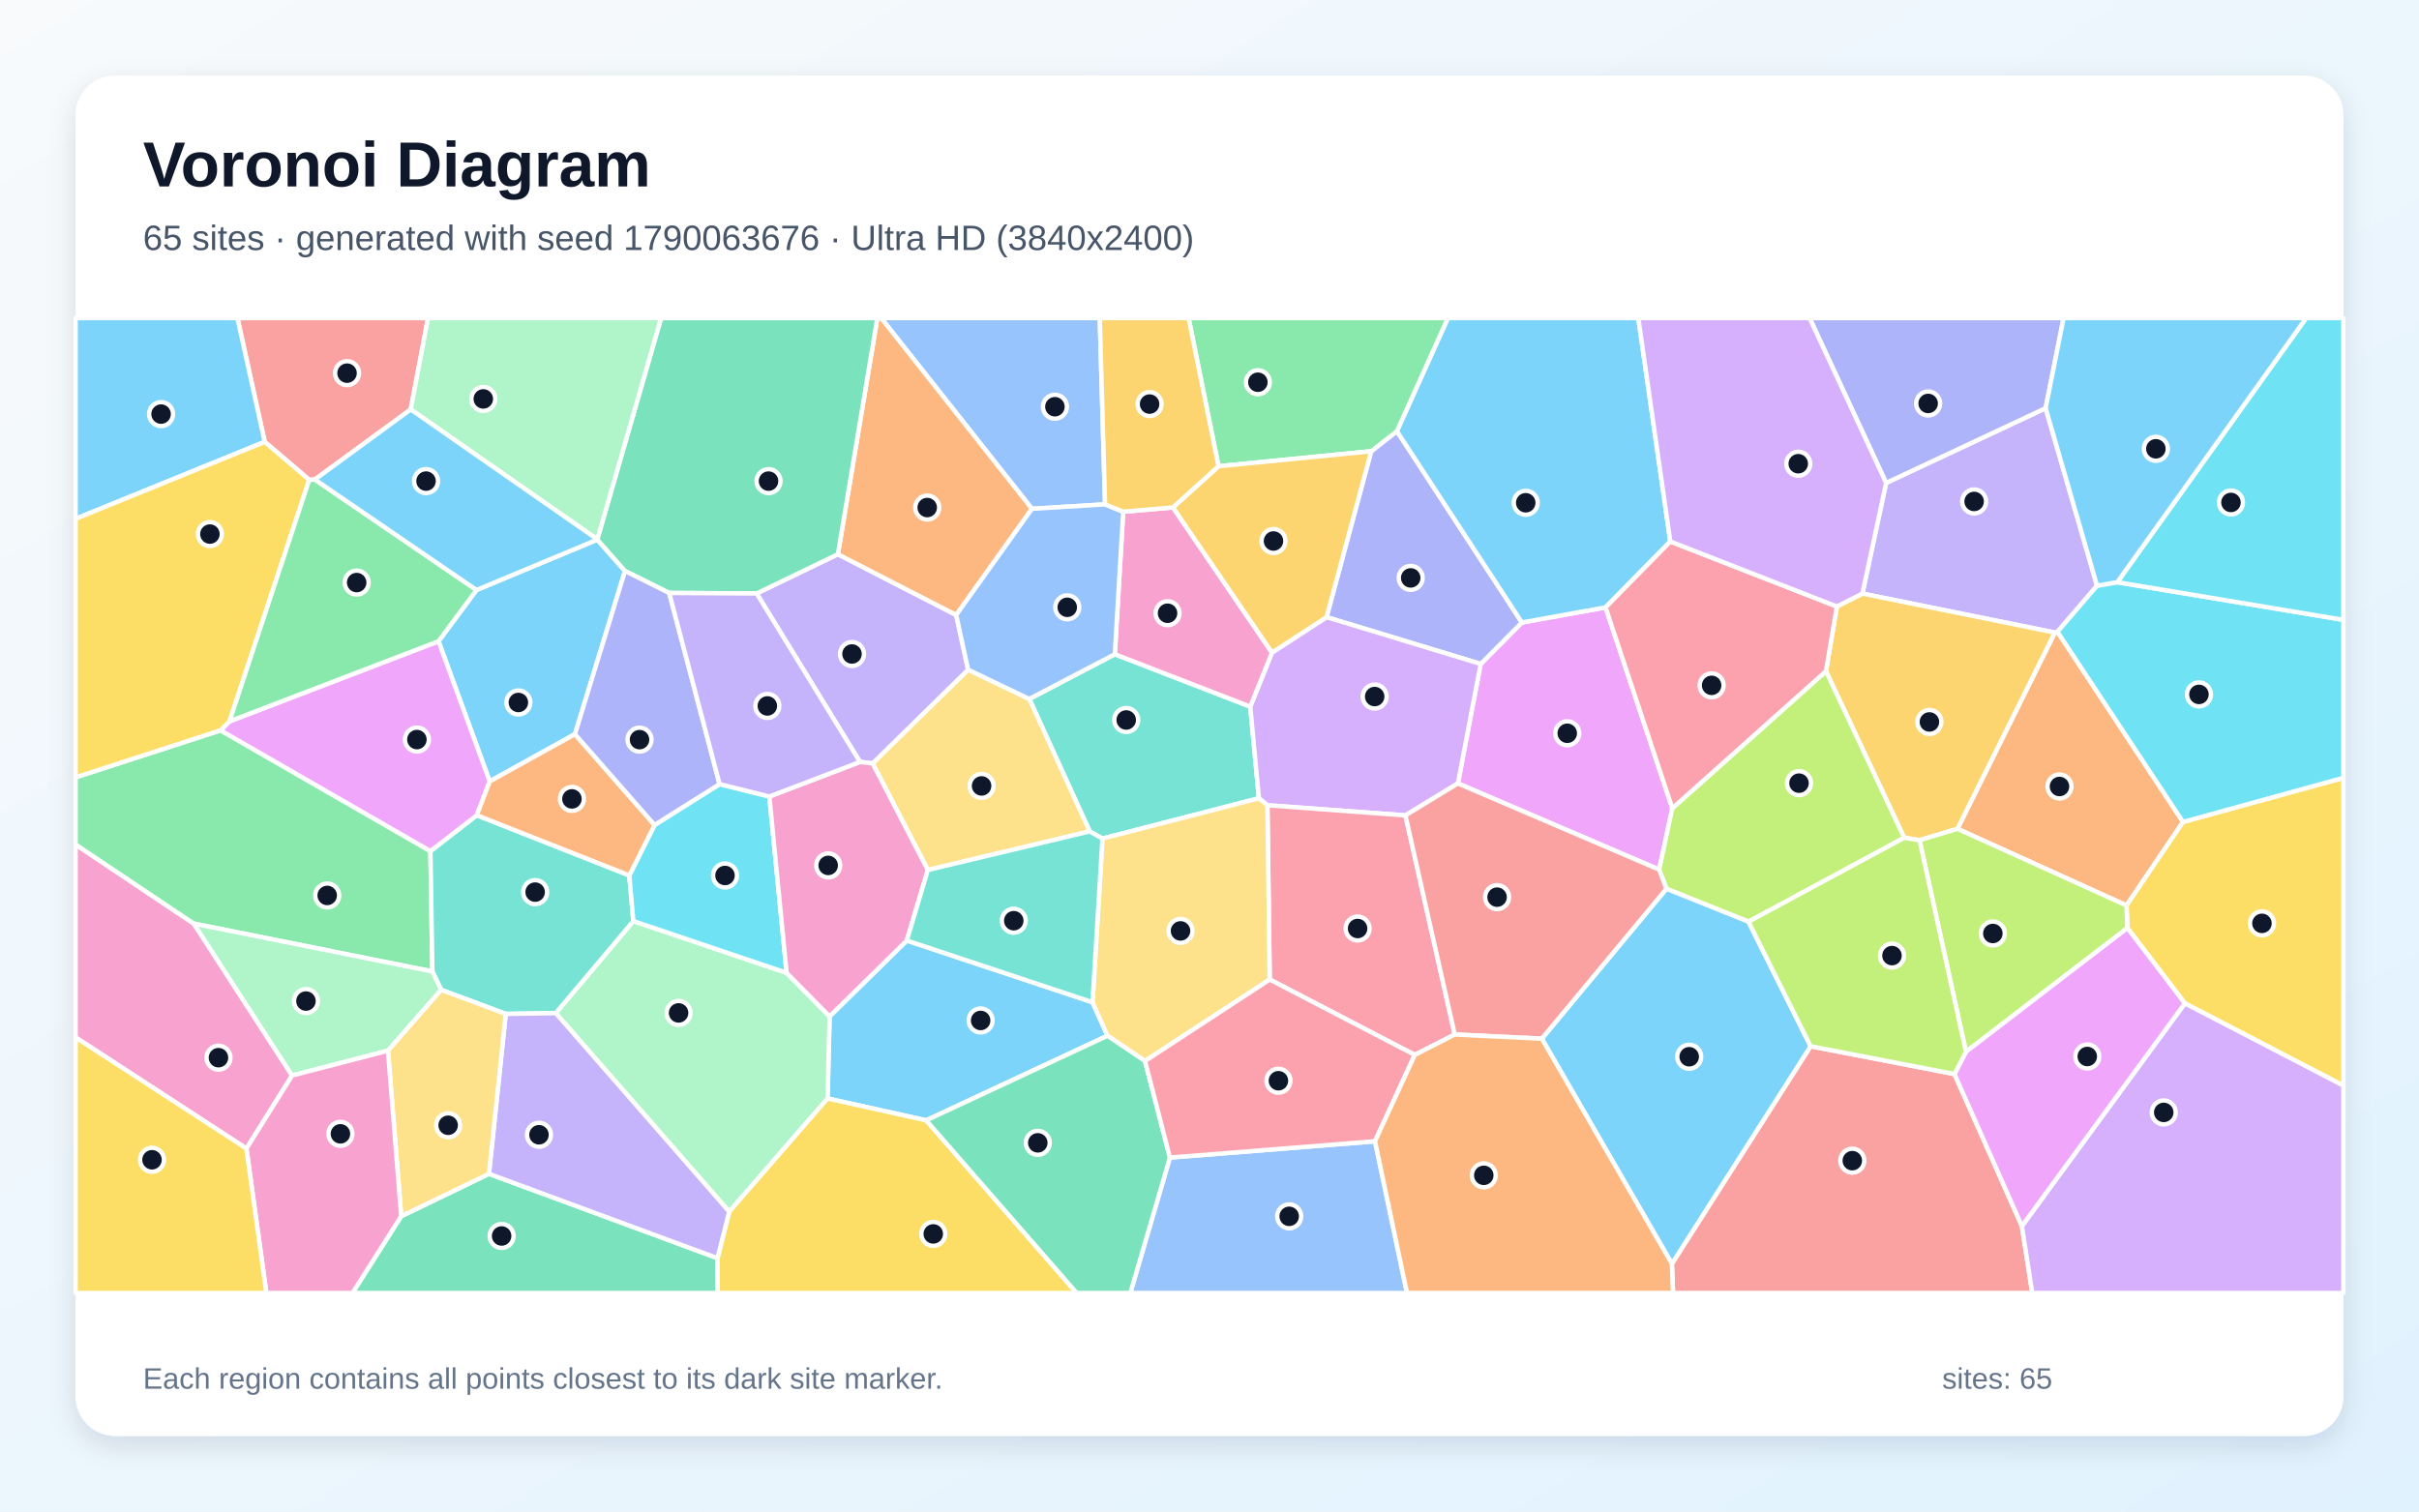
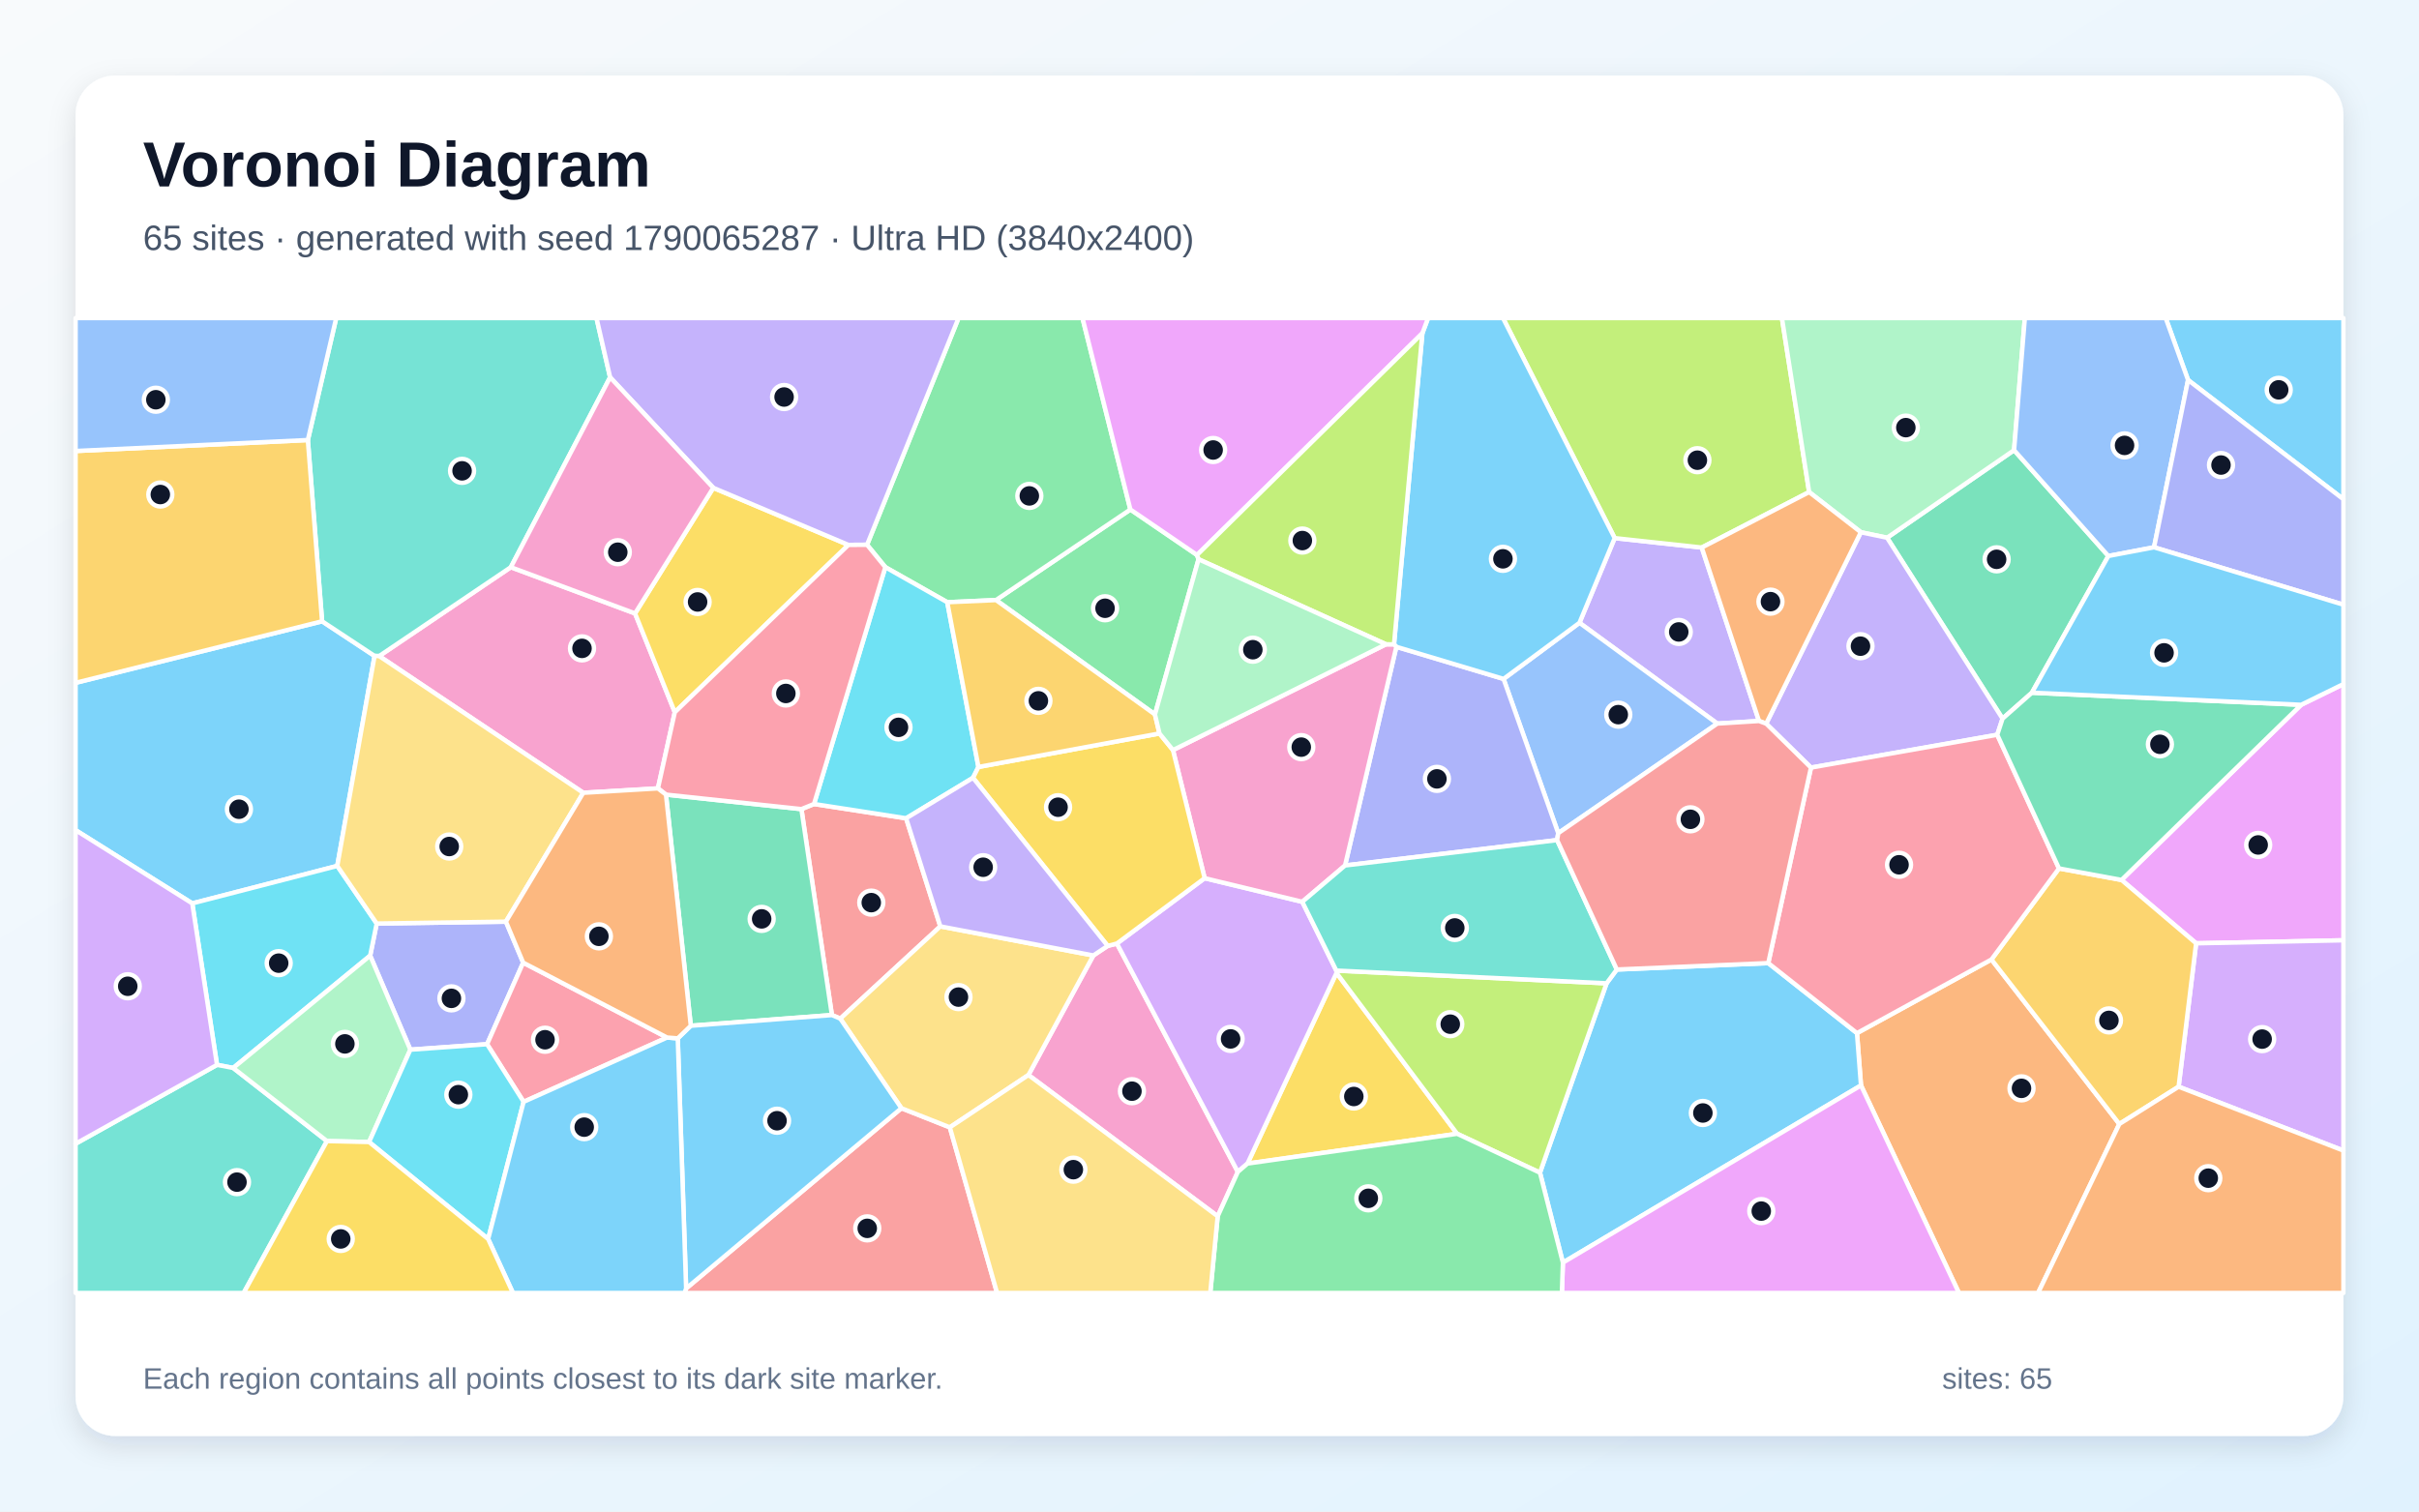
<svg xmlns="http://www.w3.org/2000/svg" width="3840" height="2400" viewBox="0 0 3840 2400" role="img" aria-labelledby="title description">
  <defs>
    <linearGradient id="background" x1="0" y1="0" x2="1" y2="1">
      <stop stop-color="#F8FAFC" />
      <stop offset="1" stop-color="#E0F2FE" />
    </linearGradient>
    <filter id="shadow" x="-5%" y="-5%" width="110%" height="110%">
      <feDropShadow dx="0" dy="15" stdDeviation="22" flood-color="#0F172A" flood-opacity=".12" />
    </filter>
  </defs>
  <rect width="3840" height="2400" fill="url(#background)" />
  <rect x="120" y="120" width="3600" height="2160" rx="63" fill="#FFFFFF" filter="url(#shadow)" />
  <g font-family="Arial, sans-serif">
    <text x="227" y="296" font-size="101" font-weight="700" fill="#0F172A">Voronoi Diagram</text>
-     <text x="227" y="397" font-size="56" fill="#475569">65 sites · generated with seed 1790063676 · Ultra HD (3840x2400)</text>
+     <text x="227" y="397" font-size="56" fill="#475569">65 sites · generated with seed 1790065287 · Ultra HD (3840x2400)</text>
  </g>
  <g stroke="#FFFFFF" stroke-width="7" stroke-linejoin="round">
-     <polygon points="1734.3,1591.4 1758.1,1644.6 1470.3,1778.9 1313.7,1744.2 1316.9,1613.9 1439.5,1493.4" fill="#38BDF8" fill-opacity="0.65" />
-     <polygon points="3328.9,930.0 3266.1,1003.2 3261.9,1004.4 2956.4,942.5 2994.1,766.8 3247.3,648.1" fill="#A78BFA" fill-opacity="0.65" />
-     <polygon points="120.0,1647.2 120.0,1340.9 307.6,1466.5 463.7,1707.7 391.2,1823.7" fill="#F472B6" fill-opacity="0.65" />
-     <polygon points="3107.3,1316.0 3261.9,1004.4 3266.1,1003.2 3465.4,1305.1 3375.7,1437.7" fill="#FB923C" fill-opacity="0.65" />
-     <polygon points="3468.3,1593.1 3377.1,1473.5 3375.7,1437.7 3465.4,1305.1 3720.0,1235.0 3720.0,1723.8" fill="#FACC15" fill-opacity="0.65" />
-     <polygon points="350.1,1159.6 683.3,1351.4 686.4,1542.5 307.6,1466.5 120.0,1340.9 120.0,1234.3" fill="#4ADE80" fill-opacity="0.65" />
-     <polygon points="1750.1,1331.5 1729.8,1320.1 1633.9,1109.8 1769.7,1038.8 1984.7,1122.0 1998.5,1267.5" fill="#2DD4BF" fill-opacity="0.65" />
-     <polygon points="1754.2,800.8 1638.1,807.9 1398.8,505.0 1745.8,505.0" fill="#60A5FA" fill-opacity="0.65" />
-     <polygon points="2314.3,1243.9 2350.5,1054.2 2415.9,988.4 2548.7,964.4 2654.7,1283.4 2633.8,1380.8" fill="#E879F9" fill-opacity="0.65" />
-     <polygon points="636.9,1931.1 776.2,1863.8 1139.0,1997.7 1139.3,2053.0 559.5,2053.0" fill="#34D399" fill-opacity="0.65" />
-     <polygon points="652.0,650.1 499.8,761.4 490.9,761.9 420.2,701.6 376.9,505.0 679.5,505.0" fill="#F87171" fill-opacity="0.65" />
-     <polygon points="2176.7,716.5 2217.5,684.6 2415.9,988.4 2350.5,1054.2 2105.8,979.9" fill="#818CF8" fill-opacity="0.65" />
-     <polygon points="3047.1,1334.1 3022.8,1330.2 2898.6,1065.7 2915.9,963.0 2956.4,942.5 3261.9,1004.4 3107.3,1316.0" fill="#FBBF24" fill-opacity="0.65" />
-     <polygon points="2775.6,1463.5 2645.3,1411.2 2633.8,1380.8 2654.7,1283.4 2898.6,1065.7 3022.8,1330.2" fill="#A3E635" fill-opacity="0.65" />
-     <polygon points="2019.2,1036.2 2105.8,979.9 2350.5,1054.2 2314.3,1243.9 2231.0,1294.7 2011.9,1278.6 1998.5,1267.5 1984.7,1122.0" fill="#C084FC" fill-opacity="0.65" />
-     <polygon points="2309.3,1642.6 2245.9,1675.0 2015.6,1555.3 2011.9,1278.6 2231.0,1294.7" fill="#FB7185" fill-opacity="0.65" />
-     <polygon points="3465.4,1305.1 3266.1,1003.2 3328.9,930.0 3361.0,924.4 3720.0,984.2 3720.0,1235.0" fill="#22D3EE" fill-opacity="0.65" />
-     <polygon points="1157.6,1923.9 882.2,1608.6 1005.4,1462.5 1248.7,1544.7 1316.9,1613.9 1313.7,1744.2" fill="#86EFAC" fill-opacity="0.65" />
-     <polygon points="1472.9,1381.4 1385.2,1212.1 1536.8,1063.3 1633.9,1109.8 1729.8,1320.1" fill="#FCD34D" fill-opacity="0.65" />
-     <polygon points="2651.5,859.8 2548.7,964.4 2415.9,988.4 2217.5,684.6 2298.4,505.0 2600.7,505.0" fill="#38BDF8" fill-opacity="0.65" />
-     <polygon points="756.4,936.8 948.2,856.8 992.2,906.6 912.7,1165.7 777.4,1240.7 696.1,1018.2" fill="#38BDF8" fill-opacity="0.65" />
-     <polygon points="1365.2,1209.8 1201.1,942.3 1330.1,880.0 1517.9,976.5 1536.8,1063.3 1385.2,1212.1" fill="#A78BFA" fill-opacity="0.65" />
-     <polygon points="1862.0,805.7 2019.2,1036.2 1984.7,1122.0 1769.7,1038.8 1783.0,812.5" fill="#F472B6" fill-opacity="0.65" />
-     <polygon points="1638.1,807.9 1517.9,976.5 1330.1,880.0 1392.7,505.0 1398.8,505.0" fill="#FB923C" fill-opacity="0.65" />
-     <polygon points="1139.0,1997.7 1157.6,1923.9 1313.7,1744.2 1470.3,1778.9 1709.2,2053.0 1139.3,2053.0" fill="#FACC15" fill-opacity="0.65" />
-     <polygon points="2217.5,684.6 2176.7,716.5 1934.3,740.3 1886.8,505.0 2298.4,505.0" fill="#4ADE80" fill-opacity="0.65" />
-     <polygon points="756.9,1294.4 999.0,1390.0 1005.4,1462.5 882.2,1608.6 802.8,1609.9 700.3,1571.7 686.4,1542.5 683.3,1351.4" fill="#2DD4BF" fill-opacity="0.65" />
-     <polygon points="1536.8,1063.3 1517.9,976.5 1638.1,807.9 1754.2,800.8 1783.0,812.5 1769.7,1038.8 1633.9,1109.8" fill="#60A5FA" fill-opacity="0.65" />
-     <polygon points="696.1,1018.2 777.4,1240.7 756.9,1294.4 683.3,1351.4 350.1,1159.6 364.3,1145.4" fill="#E879F9" fill-opacity="0.65" />
-     <polygon points="1330.1,880.0 1201.1,942.3 1062.3,941.5 992.2,906.6 948.2,856.8 948.2,856.4 1049.4,505.0 1392.7,505.0" fill="#34D399" fill-opacity="0.65" />
-     <polygon points="2654.0,2006.6 2874.2,1661.2 3102.6,1705.4 3209.6,1946.8 3226.1,2053.0 2655.8,2053.0" fill="#F87171" fill-opacity="0.65" />
-     <polygon points="3247.3,648.1 2994.1,766.8 2872.6,505.0 3275.8,505.0" fill="#818CF8" fill-opacity="0.65" />
-     <polygon points="1934.3,740.3 2176.7,716.5 2105.8,979.9 2019.2,1036.2 1862.0,805.7" fill="#FBBF24" fill-opacity="0.65" />
-     <polygon points="3120.8,1670.1 3047.1,1334.1 3107.3,1316.0 3375.7,1437.7 3377.1,1473.5" fill="#A3E635" fill-opacity="0.65" />
-     <polygon points="3209.6,1946.8 3468.3,1593.1 3720.0,1723.8 3720.0,2053.0 3226.1,2053.0" fill="#C084FC" fill-opacity="0.65" />
-     <polygon points="2915.9,963.0 2898.6,1065.7 2654.7,1283.4 2548.7,964.4 2651.5,859.8" fill="#FB7185" fill-opacity="0.65" />
-     <polygon points="1142.3,1245.0 1221.3,1264.7 1248.7,1544.7 1005.4,1462.5 999.0,1390.0 1039.1,1309.9" fill="#22D3EE" fill-opacity="0.65" />
-     <polygon points="700.3,1571.7 615.9,1668.3 463.7,1707.7 307.6,1466.5 686.4,1542.5" fill="#86EFAC" fill-opacity="0.65" />
-     <polygon points="1817.6,1684.7 1758.1,1644.6 1734.3,1591.4 1750.1,1331.5 1998.5,1267.5 2011.9,1278.6 2015.6,1555.3" fill="#FCD34D" fill-opacity="0.65" />
-     <polygon points="2447.5,1649.2 2645.3,1411.2 2775.6,1463.5 2874.2,1661.2 2654.0,2006.6" fill="#38BDF8" fill-opacity="0.65" />
-     <polygon points="420.2,701.6 120.0,823.8 120.0,505.0 376.9,505.0" fill="#38BDF8" fill-opacity="0.65" />
-     <polygon points="802.8,1609.9 882.2,1608.6 1157.6,1923.9 1139.0,1997.7 776.2,1863.8" fill="#A78BFA" fill-opacity="0.65" />
-     <polygon points="1248.7,1544.7 1221.3,1264.7 1365.2,1209.8 1385.2,1212.1 1472.9,1381.4 1439.5,1493.4 1316.9,1613.9" fill="#F472B6" fill-opacity="0.65" />
-     <polygon points="1039.1,1309.9 999.0,1390.0 756.9,1294.4 777.4,1240.7 912.7,1165.7" fill="#FB923C" fill-opacity="0.65" />
-     <polygon points="420.2,701.6 490.9,761.9 364.3,1145.4 350.1,1159.6 120.0,1234.3 120.0,823.8" fill="#FACC15" fill-opacity="0.65" />
-     <polygon points="756.4,936.8 696.1,1018.2 364.3,1145.4 490.9,761.9 499.8,761.4" fill="#4ADE80" fill-opacity="0.65" />
-     <polygon points="1472.9,1381.4 1729.8,1320.1 1750.1,1331.5 1734.3,1591.4 1439.5,1493.4" fill="#2DD4BF" fill-opacity="0.65" />
-     <polygon points="1857.2,1838.0 2182.7,1812.1 2233.5,2053.0 1794.3,2053.0" fill="#60A5FA" fill-opacity="0.65" />
-     <polygon points="3209.6,1946.8 3102.6,1705.4 3120.8,1670.1 3377.1,1473.5 3468.3,1593.1" fill="#E879F9" fill-opacity="0.65" />
-     <polygon points="1470.3,1778.9 1758.1,1644.6 1817.6,1684.7 1857.2,1838.0 1794.3,2053.0 1709.2,2053.0" fill="#34D399" fill-opacity="0.65" />
-     <polygon points="2447.5,1649.2 2309.3,1642.6 2231.0,1294.7 2314.3,1243.9 2633.8,1380.8 2645.3,1411.2" fill="#F87171" fill-opacity="0.65" />
-     <polygon points="1062.3,941.5 1142.3,1245.0 1039.1,1309.9 912.7,1165.7 992.2,906.6" fill="#818CF8" fill-opacity="0.65" />
-     <polygon points="1934.3,740.3 1862.0,805.7 1783.0,812.5 1754.2,800.8 1745.8,505.0 1886.8,505.0" fill="#FBBF24" fill-opacity="0.65" />
-     <polygon points="3120.8,1670.1 3102.6,1705.4 2874.2,1661.2 2775.6,1463.5 3022.8,1330.2 3047.1,1334.1" fill="#A3E635" fill-opacity="0.65" />
-     <polygon points="2994.1,766.8 2956.4,942.5 2915.9,963.0 2651.5,859.8 2600.7,505.0 2872.6,505.0" fill="#C084FC" fill-opacity="0.65" />
-     <polygon points="2182.7,1812.1 1857.2,1838.0 1817.6,1684.7 2015.6,1555.3 2245.9,1675.0" fill="#FB7185" fill-opacity="0.65" />
-     <polygon points="3361.0,924.4 3660.8,505.0 3720.0,505.0 3720.0,984.2" fill="#22D3EE" fill-opacity="0.65" />
-     <polygon points="948.2,856.4 652.0,650.1 679.5,505.0 1049.4,505.0" fill="#86EFAC" fill-opacity="0.65" />
-     <polygon points="615.9,1668.3 700.3,1571.7 802.8,1609.9 776.2,1863.8 636.9,1931.1" fill="#FCD34D" fill-opacity="0.65" />
-     <polygon points="3361.0,924.4 3328.9,930.0 3247.3,648.1 3275.8,505.0 3660.8,505.0" fill="#38BDF8" fill-opacity="0.65" />
-     <polygon points="948.2,856.4 948.2,856.8 756.4,936.8 499.8,761.4 652.0,650.1" fill="#38BDF8" fill-opacity="0.65" />
-     <polygon points="1062.3,941.5 1201.1,942.3 1365.2,1209.8 1221.3,1264.7 1142.3,1245.0" fill="#A78BFA" fill-opacity="0.65" />
-     <polygon points="391.2,1823.7 463.7,1707.7 615.9,1668.3 636.9,1931.1 559.5,2053.0 422.8,2053.0" fill="#F472B6" fill-opacity="0.65" />
-     <polygon points="2182.7,1812.1 2245.9,1675.0 2309.3,1642.6 2447.5,1649.2 2654.0,2006.6 2655.8,2053.0 2233.5,2053.0" fill="#FB923C" fill-opacity="0.65" />
-     <polygon points="120.0,1647.2 391.2,1823.7 422.8,2053.0 120.0,2053.0" fill="#FACC15" fill-opacity="0.65" />
+     <polygon points="535.4,1374.9 305.2,1434.4 120.0,1318.1 120.0,1084.2 511.3,986.5 594.6,1041.5" fill="#38BDF8" fill-opacity="0.65" />
+     <polygon points="2792.3,1144.8 2726.1,1148.9 2507.3,988.9 2563.2,854.4 2701.4,869.4" fill="#A78BFA" fill-opacity="0.65" />
+     <polygon points="1044.4,1251.8 925.9,1258.8 601.9,1041.7 810.9,900.6 1008.1,974.0 1071.2,1130.9" fill="#F472B6" fill-opacity="0.65" />
+     <polygon points="2954.2,1723.4 2947.8,1640.4 3161.3,1523.5 3364.3,1784.7 3235.3,2053.0 3109.7,2053.0" fill="#FB923C" fill-opacity="0.65" />
+     <polygon points="1132.3,774.6 1346.8,865.2 1071.2,1130.9 1008.1,974.0" fill="#FACC15" fill-opacity="0.65" />
+     <polygon points="1900.2,881.2 1902.6,888.0 1833.4,1134.4 1581.1,952.8 1794.4,809.0" fill="#4ADE80" fill-opacity="0.65" />
+     <polygon points="968.5,599.1 810.9,900.6 601.9,1041.7 594.6,1041.5 511.3,986.5 488.7,698.7 533.7,505.0 946.9,505.0" fill="#2DD4BF" fill-opacity="0.65" />
+     <polygon points="2473.6,1322.9 2386.8,1078.0 2507.3,988.9 2726.1,1148.9" fill="#60A5FA" fill-opacity="0.65" />
+     <polygon points="3486.2,1497.8 3367.8,1397.2 3652.9,1119.1 3720.0,1086.2 3720.0,1493.0" fill="#E879F9" fill-opacity="0.65" />
+     <polygon points="3346.9,882.8 3225.5,1099.9 3178.9,1141.1 2995.6,853.8 3197.2,714.8" fill="#34D399" fill-opacity="0.65" />
+     <polygon points="1292.2,1276.6 1438.4,1299.3 1492.7,1470.9 1333.9,1617.4 1320.6,1611.7 1272.2,1284.7" fill="#F87171" fill-opacity="0.65" />
+     <polygon points="651.4,1666.7 587.6,1517.4 598.0,1466.4 803.1,1463.4 830.5,1528.5 773.2,1658.0" fill="#818CF8" fill-opacity="0.65" />
+     <polygon points="488.7,698.7 511.3,986.5 120.0,1084.2 120.0,716.1" fill="#FBBF24" fill-opacity="0.65" />
+     <polygon points="2871.9,781.3 2701.4,869.4 2563.2,854.4 2385.9,505.0 2828.7,505.0" fill="#A3E635" fill-opacity="0.65" />
+     <polygon points="3458.4,1725.5 3486.2,1497.8 3720.0,1493.0 3720.0,1826.9" fill="#C084FC" fill-opacity="0.65" />
+     <polygon points="1058.9,1647.4 831.2,1749.5 773.2,1658.0 830.5,1528.5" fill="#FB7185" fill-opacity="0.65" />
+     <polygon points="370.2,1695.7 344.5,1690.8 305.2,1434.4 535.4,1374.9 598.0,1466.4 587.6,1517.4" fill="#22D3EE" fill-opacity="0.65" />
+     <polygon points="3197.2,714.8 2995.6,853.8 2954.0,845.1 2871.9,781.3 2828.7,505.0 3214.3,505.0" fill="#86EFAC" fill-opacity="0.65" />
+     <polygon points="803.1,1463.4 598.0,1466.4 535.4,1374.9 594.6,1041.5 601.9,1041.7 925.9,1258.8" fill="#FCD34D" fill-opacity="0.65" />
+     <polygon points="2481.0,2004.8 2444.6,1862.0 2550.3,1561.3 2566.6,1539.4 2807.0,1529.2 2947.8,1640.4 2954.2,1723.4" fill="#38BDF8" fill-opacity="0.65" />
+     <polygon points="3473.4,603.4 3437.9,505.0 3720.0,505.0 3720.0,792.7" fill="#38BDF8" fill-opacity="0.65" />
+     <polygon points="2803.7,1149.0 2954.0,845.1 2995.6,853.8 3178.9,1141.1 3170.5,1166.7 2874.8,1218.8" fill="#A78BFA" fill-opacity="0.65" />
+     <polygon points="1632.6,1706.9 1735.6,1517.1 1758.4,1501.9 1773.0,1498.1 1965.0,1860.7 1933.0,1931.2" fill="#F472B6" fill-opacity="0.65" />
+     <polygon points="2871.9,781.3 2954.0,845.1 2803.7,1149.0 2792.3,1144.8 2701.4,869.4" fill="#FB923C" fill-opacity="0.65" />
+     <polygon points="1980.3,1847.5 2121.6,1544.8 2313.1,1800.2" fill="#FACC15" fill-opacity="0.65" />
+     <polygon points="1794.4,809.0 1581.1,952.8 1503.7,956.2 1405.4,900.6 1376.4,865.0 1521.6,505.0 1718.4,505.0" fill="#4ADE80" fill-opacity="0.65" />
+     <polygon points="120.0,1816.0 344.5,1690.8 370.2,1695.7 519.0,1811.8 386.8,2053.0 120.0,2053.0" fill="#2DD4BF" fill-opacity="0.65" />
+     <polygon points="488.7,698.7 120.0,716.1 120.0,505.0 533.7,505.0" fill="#60A5FA" fill-opacity="0.65" />
+     <polygon points="2481.0,2004.8 2954.2,1723.4 3109.7,2053.0 2479.4,2053.0" fill="#E879F9" fill-opacity="0.65" />
+     <polygon points="1096.6,1628.7 1057.2,1261.7 1272.2,1284.7 1320.6,1611.7" fill="#34D399" fill-opacity="0.65" />
+     <polygon points="1089.2,2045.8 1430.9,1759.6 1507.8,1790.0 1582.8,2053.0 1086.6,2053.0" fill="#F87171" fill-opacity="0.65" />
+     <polygon points="2471.8,1333.9 2135.2,1374.2 2216.6,1027.0 2386.8,1078.0 2473.6,1322.9" fill="#818CF8" fill-opacity="0.65" />
+     <polygon points="3458.4,1725.5 3364.3,1784.7 3161.3,1523.5 3268.5,1378.9 3367.8,1397.2 3486.2,1497.8" fill="#FBBF24" fill-opacity="0.65" />
+     <polygon points="2313.1,1800.2 2121.6,1544.8 2121.3,1541.1 2550.3,1561.3 2444.6,1862.0" fill="#A3E635" fill-opacity="0.65" />
+     <polygon points="1912.3,1394.4 2067.3,1431.9 2121.3,1541.1 2121.6,1544.8 1980.3,1847.5 1965.0,1860.7 1773.0,1498.1" fill="#C084FC" fill-opacity="0.65" />
+     <polygon points="2807.0,1529.2 2874.8,1218.8 3170.5,1166.7 3268.5,1378.9 3161.3,1523.5 2947.8,1640.4" fill="#FB7185" fill-opacity="0.65" />
+     <polygon points="1553.2,1217.8 1544.6,1235.0 1438.4,1299.3 1292.2,1276.6 1405.4,900.6 1503.7,956.2" fill="#22D3EE" fill-opacity="0.65" />
+     <polygon points="585.9,1813.3 519.0,1811.8 370.2,1695.7 587.6,1517.4 651.4,1666.7" fill="#86EFAC" fill-opacity="0.65" />
+     <polygon points="1507.8,1790.0 1430.9,1759.6 1333.9,1617.4 1492.7,1470.9 1735.6,1517.1 1632.6,1706.9" fill="#FCD34D" fill-opacity="0.65" />
+     <polygon points="2386.8,1078.0 2216.6,1027.0 2212.9,1023.1 2257.9,529.2 2267.0,505.0 2385.9,505.0 2563.2,854.4 2507.3,988.9" fill="#38BDF8" fill-opacity="0.65" />
+     <polygon points="1075.9,1648.7 1096.6,1628.7 1320.6,1611.7 1333.9,1617.4 1430.9,1759.6 1089.2,2045.8" fill="#38BDF8" fill-opacity="0.65" />
+     <polygon points="1376.4,865.0 1346.8,865.2 1132.3,774.6 968.5,599.1 946.9,505.0 1521.6,505.0" fill="#A78BFA" fill-opacity="0.65" />
+     <polygon points="2200.2,1023.0 2212.9,1023.1 2216.6,1027.0 2135.2,1374.2 2067.3,1431.9 1912.3,1394.4 1862.0,1191.0" fill="#F472B6" fill-opacity="0.65" />
+     <polygon points="3364.3,1784.7 3458.4,1725.5 3720.0,1826.9 3720.0,2053.0 3235.3,2053.0" fill="#FB923C" fill-opacity="0.65" />
+     <polygon points="1840.6,1164.6 1862.0,1191.0 1912.3,1394.4 1773.0,1498.1 1758.4,1501.9 1544.6,1235.0 1553.2,1217.8" fill="#FACC15" fill-opacity="0.65" />
+     <polygon points="1933.0,1931.2 1965.0,1860.7 1980.3,1847.5 2313.1,1800.2 2444.6,1862.0 2481.0,2004.8 2479.4,2053.0 1921.2,2053.0" fill="#4ADE80" fill-opacity="0.65" />
+     <polygon points="2121.3,1541.1 2067.3,1431.9 2135.2,1374.2 2471.8,1333.9 2566.6,1539.4 2550.3,1561.3" fill="#2DD4BF" fill-opacity="0.65" />
+     <polygon points="3473.4,603.4 3419.4,869.0 3346.9,882.8 3197.2,714.8 3214.3,505.0 3437.9,505.0" fill="#60A5FA" fill-opacity="0.65" />
+     <polygon points="2257.9,529.2 1900.2,881.2 1794.4,809.0 1718.4,505.0 2267.0,505.0" fill="#E879F9" fill-opacity="0.65" />
+     <polygon points="3652.9,1119.1 3367.8,1397.2 3268.5,1378.9 3170.5,1166.7 3178.9,1141.1 3225.5,1099.9" fill="#34D399" fill-opacity="0.65" />
+     <polygon points="2807.0,1529.2 2566.6,1539.4 2471.8,1333.9 2473.6,1322.9 2726.1,1148.9 2792.3,1144.8 2803.7,1149.0 2874.8,1218.8" fill="#F87171" fill-opacity="0.65" />
+     <polygon points="3419.4,869.0 3473.4,603.4 3720.0,792.7 3720.0,960.1" fill="#818CF8" fill-opacity="0.65" />
+     <polygon points="1840.6,1164.6 1553.2,1217.8 1503.7,956.2 1581.1,952.8 1833.4,1134.4" fill="#FBBF24" fill-opacity="0.65" />
+     <polygon points="2257.9,529.2 2212.9,1023.1 2200.2,1023.0 1902.6,888.0 1900.2,881.2" fill="#A3E635" fill-opacity="0.65" />
+     <polygon points="120.0,1816.0 120.0,1318.1 305.2,1434.4 344.5,1690.8" fill="#C084FC" fill-opacity="0.65" />
+     <polygon points="1292.2,1276.6 1272.2,1284.7 1057.2,1261.7 1044.4,1251.8 1071.2,1130.9 1346.8,865.2 1376.4,865.0 1405.4,900.6" fill="#FB7185" fill-opacity="0.65" />
+     <polygon points="585.9,1813.3 651.4,1666.7 773.2,1658.0 831.2,1749.5 774.9,1967.3" fill="#22D3EE" fill-opacity="0.65" />
+     <polygon points="2200.2,1023.0 1862.0,1191.0 1840.6,1164.6 1833.4,1134.4 1902.6,888.0" fill="#86EFAC" fill-opacity="0.65" />
+     <polygon points="1507.8,1790.0 1632.6,1706.9 1933.0,1931.2 1921.2,2053.0 1582.8,2053.0" fill="#FCD34D" fill-opacity="0.65" />
+     <polygon points="774.9,1967.3 831.2,1749.5 1058.9,1647.4 1075.9,1648.7 1089.2,2045.8 1086.6,2053.0 814.3,2053.0" fill="#38BDF8" fill-opacity="0.65" />
+     <polygon points="3652.9,1119.1 3225.5,1099.9 3346.9,882.8 3419.4,869.0 3720.0,960.1 3720.0,1086.2" fill="#38BDF8" fill-opacity="0.65" />
+     <polygon points="1758.4,1501.9 1735.6,1517.1 1492.7,1470.9 1438.4,1299.3 1544.6,1235.0" fill="#A78BFA" fill-opacity="0.65" />
+     <polygon points="1132.3,774.6 1008.1,974.0 810.9,900.6 968.5,599.1" fill="#F472B6" fill-opacity="0.65" />
+     <polygon points="1057.2,1261.7 1096.6,1628.7 1075.9,1648.7 1058.9,1647.4 830.5,1528.5 803.1,1463.4 925.9,1258.8 1044.4,1251.8" fill="#FB923C" fill-opacity="0.65" />
+     <polygon points="519.0,1811.8 585.9,1813.3 774.9,1967.3 814.3,2053.0 386.8,2053.0" fill="#FACC15" fill-opacity="0.65" />
  </g>
  <g>
-     <circle cx="1556.7" cy="1620.3" r="19" fill="#0F172A" stroke="#FFFFFF" stroke-width="7" />
-     <circle cx="3133.8" cy="796.2" r="19" fill="#0F172A" stroke="#FFFFFF" stroke-width="7" />
-     <circle cx="346.8" cy="1679.4" r="19" fill="#0F172A" stroke="#FFFFFF" stroke-width="7" />
-     <circle cx="3269.3" cy="1248.8" r="19" fill="#0F172A" stroke="#FFFFFF" stroke-width="7" />
-     <circle cx="3590.7" cy="1466.1" r="19" fill="#0F172A" stroke="#FFFFFF" stroke-width="7" />
-     <circle cx="519.4" cy="1421.8" r="19" fill="#0F172A" stroke="#FFFFFF" stroke-width="7" />
-     <circle cx="1787.8" cy="1143.2" r="19" fill="#0F172A" stroke="#FFFFFF" stroke-width="7" />
-     <circle cx="1674.6" cy="645.8" r="19" fill="#0F172A" stroke="#FFFFFF" stroke-width="7" />
-     <circle cx="2487.9" cy="1164.3" r="19" fill="#0F172A" stroke="#FFFFFF" stroke-width="7" />
-     <circle cx="796.3" cy="1962.5" r="19" fill="#0F172A" stroke="#FFFFFF" stroke-width="7" />
-     <circle cx="550.9" cy="592.5" r="19" fill="#0F172A" stroke="#FFFFFF" stroke-width="7" />
-     <circle cx="2239.4" cy="917.6" r="19" fill="#0F172A" stroke="#FFFFFF" stroke-width="7" />
-     <circle cx="3062.8" cy="1146.3" r="19" fill="#0F172A" stroke="#FFFFFF" stroke-width="7" />
-     <circle cx="2855.8" cy="1243.5" r="19" fill="#0F172A" stroke="#FFFFFF" stroke-width="7" />
-     <circle cx="2182.2" cy="1106.0" r="19" fill="#0F172A" stroke="#FFFFFF" stroke-width="7" />
-     <circle cx="2155.1" cy="1474.3" r="19" fill="#0F172A" stroke="#FFFFFF" stroke-width="7" />
-     <circle cx="3490.7" cy="1102.6" r="19" fill="#0F172A" stroke="#FFFFFF" stroke-width="7" />
-     <circle cx="1077.2" cy="1608.3" r="19" fill="#0F172A" stroke="#FFFFFF" stroke-width="7" />
-     <circle cx="1558.2" cy="1247.9" r="19" fill="#0F172A" stroke="#FFFFFF" stroke-width="7" />
-     <circle cx="2422.0" cy="798.3" r="19" fill="#0F172A" stroke="#FFFFFF" stroke-width="7" />
-     <circle cx="822.9" cy="1115.4" r="19" fill="#0F172A" stroke="#FFFFFF" stroke-width="7" />
-     <circle cx="1352.5" cy="1038.4" r="19" fill="#0F172A" stroke="#FFFFFF" stroke-width="7" />
-     <circle cx="1853.4" cy="973.7" r="19" fill="#0F172A" stroke="#FFFFFF" stroke-width="7" />
-     <circle cx="1471.9" cy="805.9" r="19" fill="#0F172A" stroke="#FFFFFF" stroke-width="7" />
-     <circle cx="1481.5" cy="1959.2" r="19" fill="#0F172A" stroke="#FFFFFF" stroke-width="7" />
-     <circle cx="1996.8" cy="606.9" r="19" fill="#0F172A" stroke="#FFFFFF" stroke-width="7" />
-     <circle cx="849.5" cy="1416.5" r="19" fill="#0F172A" stroke="#FFFFFF" stroke-width="7" />
-     <circle cx="1694.2" cy="964.3" r="19" fill="#0F172A" stroke="#FFFFFF" stroke-width="7" />
-     <circle cx="661.8" cy="1174.3" r="19" fill="#0F172A" stroke="#FFFFFF" stroke-width="7" />
-     <circle cx="1220.0" cy="763.9" r="19" fill="#0F172A" stroke="#FFFFFF" stroke-width="7" />
-     <circle cx="2940.4" cy="1842.9" r="19" fill="#0F172A" stroke="#FFFFFF" stroke-width="7" />
-     <circle cx="3060.8" cy="640.6" r="19" fill="#0F172A" stroke="#FFFFFF" stroke-width="7" />
-     <circle cx="2021.6" cy="859.0" r="19" fill="#0F172A" stroke="#FFFFFF" stroke-width="7" />
-     <circle cx="3163.5" cy="1482.2" r="19" fill="#0F172A" stroke="#FFFFFF" stroke-width="7" />
-     <circle cx="3434.8" cy="1766.3" r="19" fill="#0F172A" stroke="#FFFFFF" stroke-width="7" />
-     <circle cx="2717.1" cy="1088.2" r="19" fill="#0F172A" stroke="#FFFFFF" stroke-width="7" />
-     <circle cx="1150.9" cy="1390.1" r="19" fill="#0F172A" stroke="#FFFFFF" stroke-width="7" />
-     <circle cx="485.7" cy="1589.5" r="19" fill="#0F172A" stroke="#FFFFFF" stroke-width="7" />
-     <circle cx="1874.0" cy="1478.1" r="19" fill="#0F172A" stroke="#FFFFFF" stroke-width="7" />
-     <circle cx="2681.5" cy="1677.9" r="19" fill="#0F172A" stroke="#FFFFFF" stroke-width="7" />
-     <circle cx="255.7" cy="657.5" r="19" fill="#0F172A" stroke="#FFFFFF" stroke-width="7" />
-     <circle cx="855.6" cy="1801.8" r="19" fill="#0F172A" stroke="#FFFFFF" stroke-width="7" />
-     <circle cx="1314.7" cy="1374.1" r="19" fill="#0F172A" stroke="#FFFFFF" stroke-width="7" />
-     <circle cx="907.9" cy="1268.5" r="19" fill="#0F172A" stroke="#FFFFFF" stroke-width="7" />
-     <circle cx="333.2" cy="848.0" r="19" fill="#0F172A" stroke="#FFFFFF" stroke-width="7" />
-     <circle cx="566.2" cy="925.0" r="19" fill="#0F172A" stroke="#FFFFFF" stroke-width="7" />
-     <circle cx="1609.3" cy="1461.9" r="19" fill="#0F172A" stroke="#FFFFFF" stroke-width="7" />
-     <circle cx="2046.5" cy="1931.3" r="19" fill="#0F172A" stroke="#FFFFFF" stroke-width="7" />
-     <circle cx="3313.4" cy="1677.5" r="19" fill="#0F172A" stroke="#FFFFFF" stroke-width="7" />
-     <circle cx="1647.4" cy="1814.6" r="19" fill="#0F172A" stroke="#FFFFFF" stroke-width="7" />
-     <circle cx="2376.5" cy="1424.5" r="19" fill="#0F172A" stroke="#FFFFFF" stroke-width="7" />
-     <circle cx="1015.2" cy="1174.4" r="19" fill="#0F172A" stroke="#FFFFFF" stroke-width="7" />
-     <circle cx="1824.9" cy="641.6" r="19" fill="#0F172A" stroke="#FFFFFF" stroke-width="7" />
-     <circle cx="3003.4" cy="1517.3" r="19" fill="#0F172A" stroke="#FFFFFF" stroke-width="7" />
-     <circle cx="2854.6" cy="736.3" r="19" fill="#0F172A" stroke="#FFFFFF" stroke-width="7" />
-     <circle cx="2029.4" cy="1716.0" r="19" fill="#0F172A" stroke="#FFFFFF" stroke-width="7" />
-     <circle cx="3541.5" cy="797.8" r="19" fill="#0F172A" stroke="#FFFFFF" stroke-width="7" />
-     <circle cx="767.2" cy="633.4" r="19" fill="#0F172A" stroke="#FFFFFF" stroke-width="7" />
-     <circle cx="711.4" cy="1786.7" r="19" fill="#0F172A" stroke="#FFFFFF" stroke-width="7" />
-     <circle cx="3422.3" cy="712.6" r="19" fill="#0F172A" stroke="#FFFFFF" stroke-width="7" />
-     <circle cx="676.3" cy="763.9" r="19" fill="#0F172A" stroke="#FFFFFF" stroke-width="7" />
-     <circle cx="1218.1" cy="1120.9" r="19" fill="#0F172A" stroke="#FFFFFF" stroke-width="7" />
-     <circle cx="540.4" cy="1800.3" r="19" fill="#0F172A" stroke="#FFFFFF" stroke-width="7" />
-     <circle cx="2355.4" cy="1866.2" r="19" fill="#0F172A" stroke="#FFFFFF" stroke-width="7" />
-     <circle cx="241.3" cy="1841.5" r="19" fill="#0F172A" stroke="#FFFFFF" stroke-width="7" />
+     <circle cx="379.3" cy="1284.9" r="19" fill="#0F172A" stroke="#FFFFFF" stroke-width="7" />
+     <circle cx="2664.9" cy="1003.4" r="19" fill="#0F172A" stroke="#FFFFFF" stroke-width="7" />
+     <circle cx="923.9" cy="1029.5" r="19" fill="#0F172A" stroke="#FFFFFF" stroke-width="7" />
+     <circle cx="3209.0" cy="1728.1" r="19" fill="#0F172A" stroke="#FFFFFF" stroke-width="7" />
+     <circle cx="1107.4" cy="955.8" r="19" fill="#0F172A" stroke="#FFFFFF" stroke-width="7" />
+     <circle cx="1754.2" cy="965.8" r="19" fill="#0F172A" stroke="#FFFFFF" stroke-width="7" />
+     <circle cx="733.5" cy="747.6" r="19" fill="#0F172A" stroke="#FFFFFF" stroke-width="7" />
+     <circle cx="2568.9" cy="1134.7" r="19" fill="#0F172A" stroke="#FFFFFF" stroke-width="7" />
+     <circle cx="3584.7" cy="1341.6" r="19" fill="#0F172A" stroke="#FFFFFF" stroke-width="7" />
+     <circle cx="3169.5" cy="888.1" r="19" fill="#0F172A" stroke="#FFFFFF" stroke-width="7" />
+     <circle cx="1383.1" cy="1433.2" r="19" fill="#0F172A" stroke="#FFFFFF" stroke-width="7" />
+     <circle cx="716.6" cy="1585.2" r="19" fill="#0F172A" stroke="#FFFFFF" stroke-width="7" />
+     <circle cx="254.5" cy="785.2" r="19" fill="#0F172A" stroke="#FFFFFF" stroke-width="7" />
+     <circle cx="2694.5" cy="730.7" r="19" fill="#0F172A" stroke="#FFFFFF" stroke-width="7" />
+     <circle cx="3591.0" cy="1649.9" r="19" fill="#0F172A" stroke="#FFFFFF" stroke-width="7" />
+     <circle cx="865.2" cy="1650.9" r="19" fill="#0F172A" stroke="#FFFFFF" stroke-width="7" />
+     <circle cx="442.4" cy="1529.3" r="19" fill="#0F172A" stroke="#FFFFFF" stroke-width="7" />
+     <circle cx="3025.4" cy="679.0" r="19" fill="#0F172A" stroke="#FFFFFF" stroke-width="7" />
+     <circle cx="713.1" cy="1344.1" r="19" fill="#0F172A" stroke="#FFFFFF" stroke-width="7" />
+     <circle cx="2703.2" cy="1767.2" r="19" fill="#0F172A" stroke="#FFFFFF" stroke-width="7" />
+     <circle cx="3617.3" cy="619.0" r="19" fill="#0F172A" stroke="#FFFFFF" stroke-width="7" />
+     <circle cx="2953.4" cy="1026.0" r="19" fill="#0F172A" stroke="#FFFFFF" stroke-width="7" />
+     <circle cx="1796.9" cy="1732.6" r="19" fill="#0F172A" stroke="#FFFFFF" stroke-width="7" />
+     <circle cx="2810.5" cy="955.3" r="19" fill="#0F172A" stroke="#FFFFFF" stroke-width="7" />
+     <circle cx="2149.1" cy="1741.0" r="19" fill="#0F172A" stroke="#FFFFFF" stroke-width="7" />
+     <circle cx="1634.0" cy="787.4" r="19" fill="#0F172A" stroke="#FFFFFF" stroke-width="7" />
+     <circle cx="376.2" cy="1877.0" r="19" fill="#0F172A" stroke="#FFFFFF" stroke-width="7" />
+     <circle cx="247.4" cy="634.7" r="19" fill="#0F172A" stroke="#FFFFFF" stroke-width="7" />
+     <circle cx="2795.9" cy="1923.0" r="19" fill="#0F172A" stroke="#FFFFFF" stroke-width="7" />
+     <circle cx="1209.1" cy="1459.0" r="19" fill="#0F172A" stroke="#FFFFFF" stroke-width="7" />
+     <circle cx="1376.7" cy="1950.4" r="19" fill="#0F172A" stroke="#FFFFFF" stroke-width="7" />
+     <circle cx="2281.0" cy="1236.7" r="19" fill="#0F172A" stroke="#FFFFFF" stroke-width="7" />
+     <circle cx="3347.8" cy="1620.2" r="19" fill="#0F172A" stroke="#FFFFFF" stroke-width="7" />
+     <circle cx="2302.2" cy="1626.2" r="19" fill="#0F172A" stroke="#FFFFFF" stroke-width="7" />
+     <circle cx="1953.5" cy="1649.6" r="19" fill="#0F172A" stroke="#FFFFFF" stroke-width="7" />
+     <circle cx="3014.6" cy="1373.1" r="19" fill="#0F172A" stroke="#FFFFFF" stroke-width="7" />
+     <circle cx="1426.3" cy="1154.9" r="19" fill="#0F172A" stroke="#FFFFFF" stroke-width="7" />
+     <circle cx="547.5" cy="1657.5" r="19" fill="#0F172A" stroke="#FFFFFF" stroke-width="7" />
+     <circle cx="1521.5" cy="1583.2" r="19" fill="#0F172A" stroke="#FFFFFF" stroke-width="7" />
+     <circle cx="2385.8" cy="887.3" r="19" fill="#0F172A" stroke="#FFFFFF" stroke-width="7" />
+     <circle cx="1233.5" cy="1779.5" r="19" fill="#0F172A" stroke="#FFFFFF" stroke-width="7" />
+     <circle cx="1244.7" cy="630.4" r="19" fill="#0F172A" stroke="#FFFFFF" stroke-width="7" />
+     <circle cx="2065.7" cy="1186.3" r="19" fill="#0F172A" stroke="#FFFFFF" stroke-width="7" />
+     <circle cx="3505.5" cy="1870.7" r="19" fill="#0F172A" stroke="#FFFFFF" stroke-width="7" />
+     <circle cx="1679.6" cy="1281.7" r="19" fill="#0F172A" stroke="#FFFFFF" stroke-width="7" />
+     <circle cx="2172.1" cy="1902.7" r="19" fill="#0F172A" stroke="#FFFFFF" stroke-width="7" />
+     <circle cx="2309.4" cy="1473.4" r="19" fill="#0F172A" stroke="#FFFFFF" stroke-width="7" />
+     <circle cx="3372.6" cy="707.2" r="19" fill="#0F172A" stroke="#FFFFFF" stroke-width="7" />
+     <circle cx="1925.8" cy="714.5" r="19" fill="#0F172A" stroke="#FFFFFF" stroke-width="7" />
+     <circle cx="3428.7" cy="1181.8" r="19" fill="#0F172A" stroke="#FFFFFF" stroke-width="7" />
+     <circle cx="2683.4" cy="1300.9" r="19" fill="#0F172A" stroke="#FFFFFF" stroke-width="7" />
+     <circle cx="3525.7" cy="738.4" r="19" fill="#0F172A" stroke="#FFFFFF" stroke-width="7" />
+     <circle cx="1648.4" cy="1112.8" r="19" fill="#0F172A" stroke="#FFFFFF" stroke-width="7" />
+     <circle cx="2067.4" cy="858.3" r="19" fill="#0F172A" stroke="#FFFFFF" stroke-width="7" />
+     <circle cx="202.8" cy="1566.0" r="19" fill="#0F172A" stroke="#FFFFFF" stroke-width="7" />
+     <circle cx="1247.5" cy="1101.1" r="19" fill="#0F172A" stroke="#FFFFFF" stroke-width="7" />
+     <circle cx="727.6" cy="1738.1" r="19" fill="#0F172A" stroke="#FFFFFF" stroke-width="7" />
+     <circle cx="1988.8" cy="1031.6" r="19" fill="#0F172A" stroke="#FFFFFF" stroke-width="7" />
+     <circle cx="1703.9" cy="1857.2" r="19" fill="#0F172A" stroke="#FFFFFF" stroke-width="7" />
+     <circle cx="927.4" cy="1789.7" r="19" fill="#0F172A" stroke="#FFFFFF" stroke-width="7" />
+     <circle cx="3435.3" cy="1036.6" r="19" fill="#0F172A" stroke="#FFFFFF" stroke-width="7" />
+     <circle cx="1560.7" cy="1377.0" r="19" fill="#0F172A" stroke="#FFFFFF" stroke-width="7" />
+     <circle cx="980.7" cy="876.8" r="19" fill="#0F172A" stroke="#FFFFFF" stroke-width="7" />
+     <circle cx="950.7" cy="1486.7" r="19" fill="#0F172A" stroke="#FFFFFF" stroke-width="7" />
+     <circle cx="540.9" cy="1967.2" r="19" fill="#0F172A" stroke="#FFFFFF" stroke-width="7" />
  </g>
  <g font-family="Arial, sans-serif" font-size="47" fill="#64748B">
    <text x="227" y="2205">Each region contains all points closest to its dark site marker.</text>
    <text x="3083" y="2205">sites: 65</text>
  </g>
</svg>
